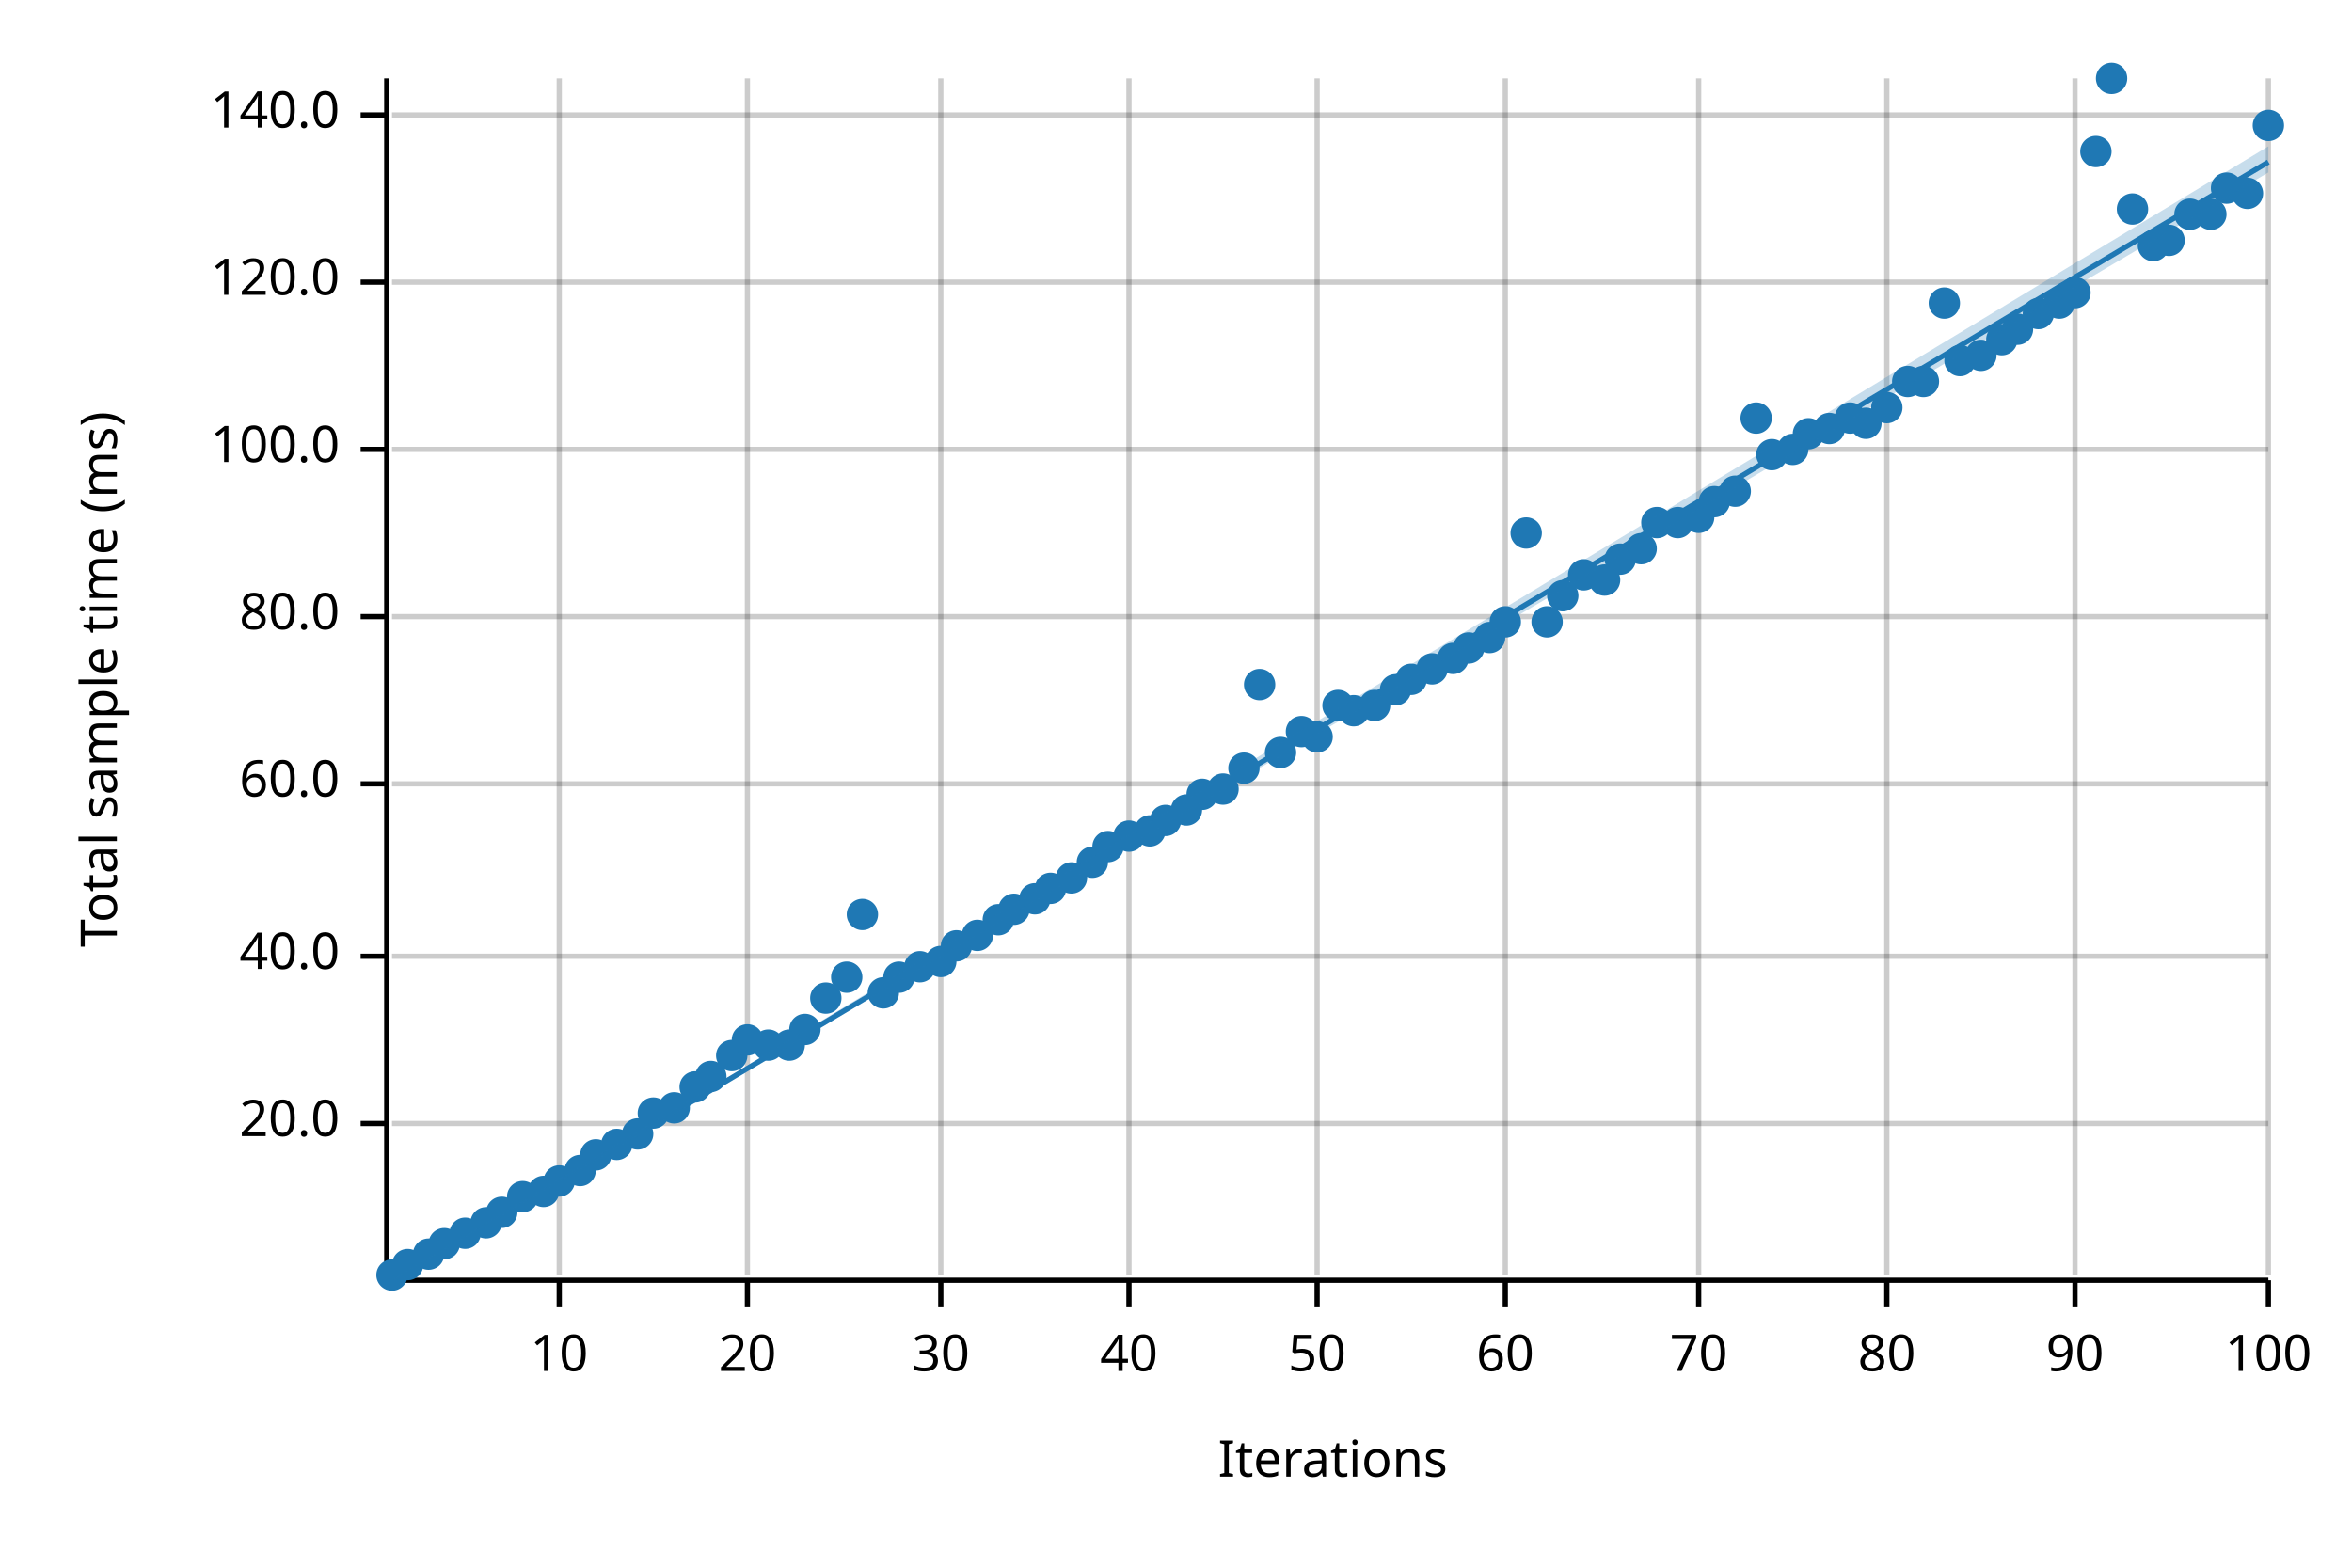
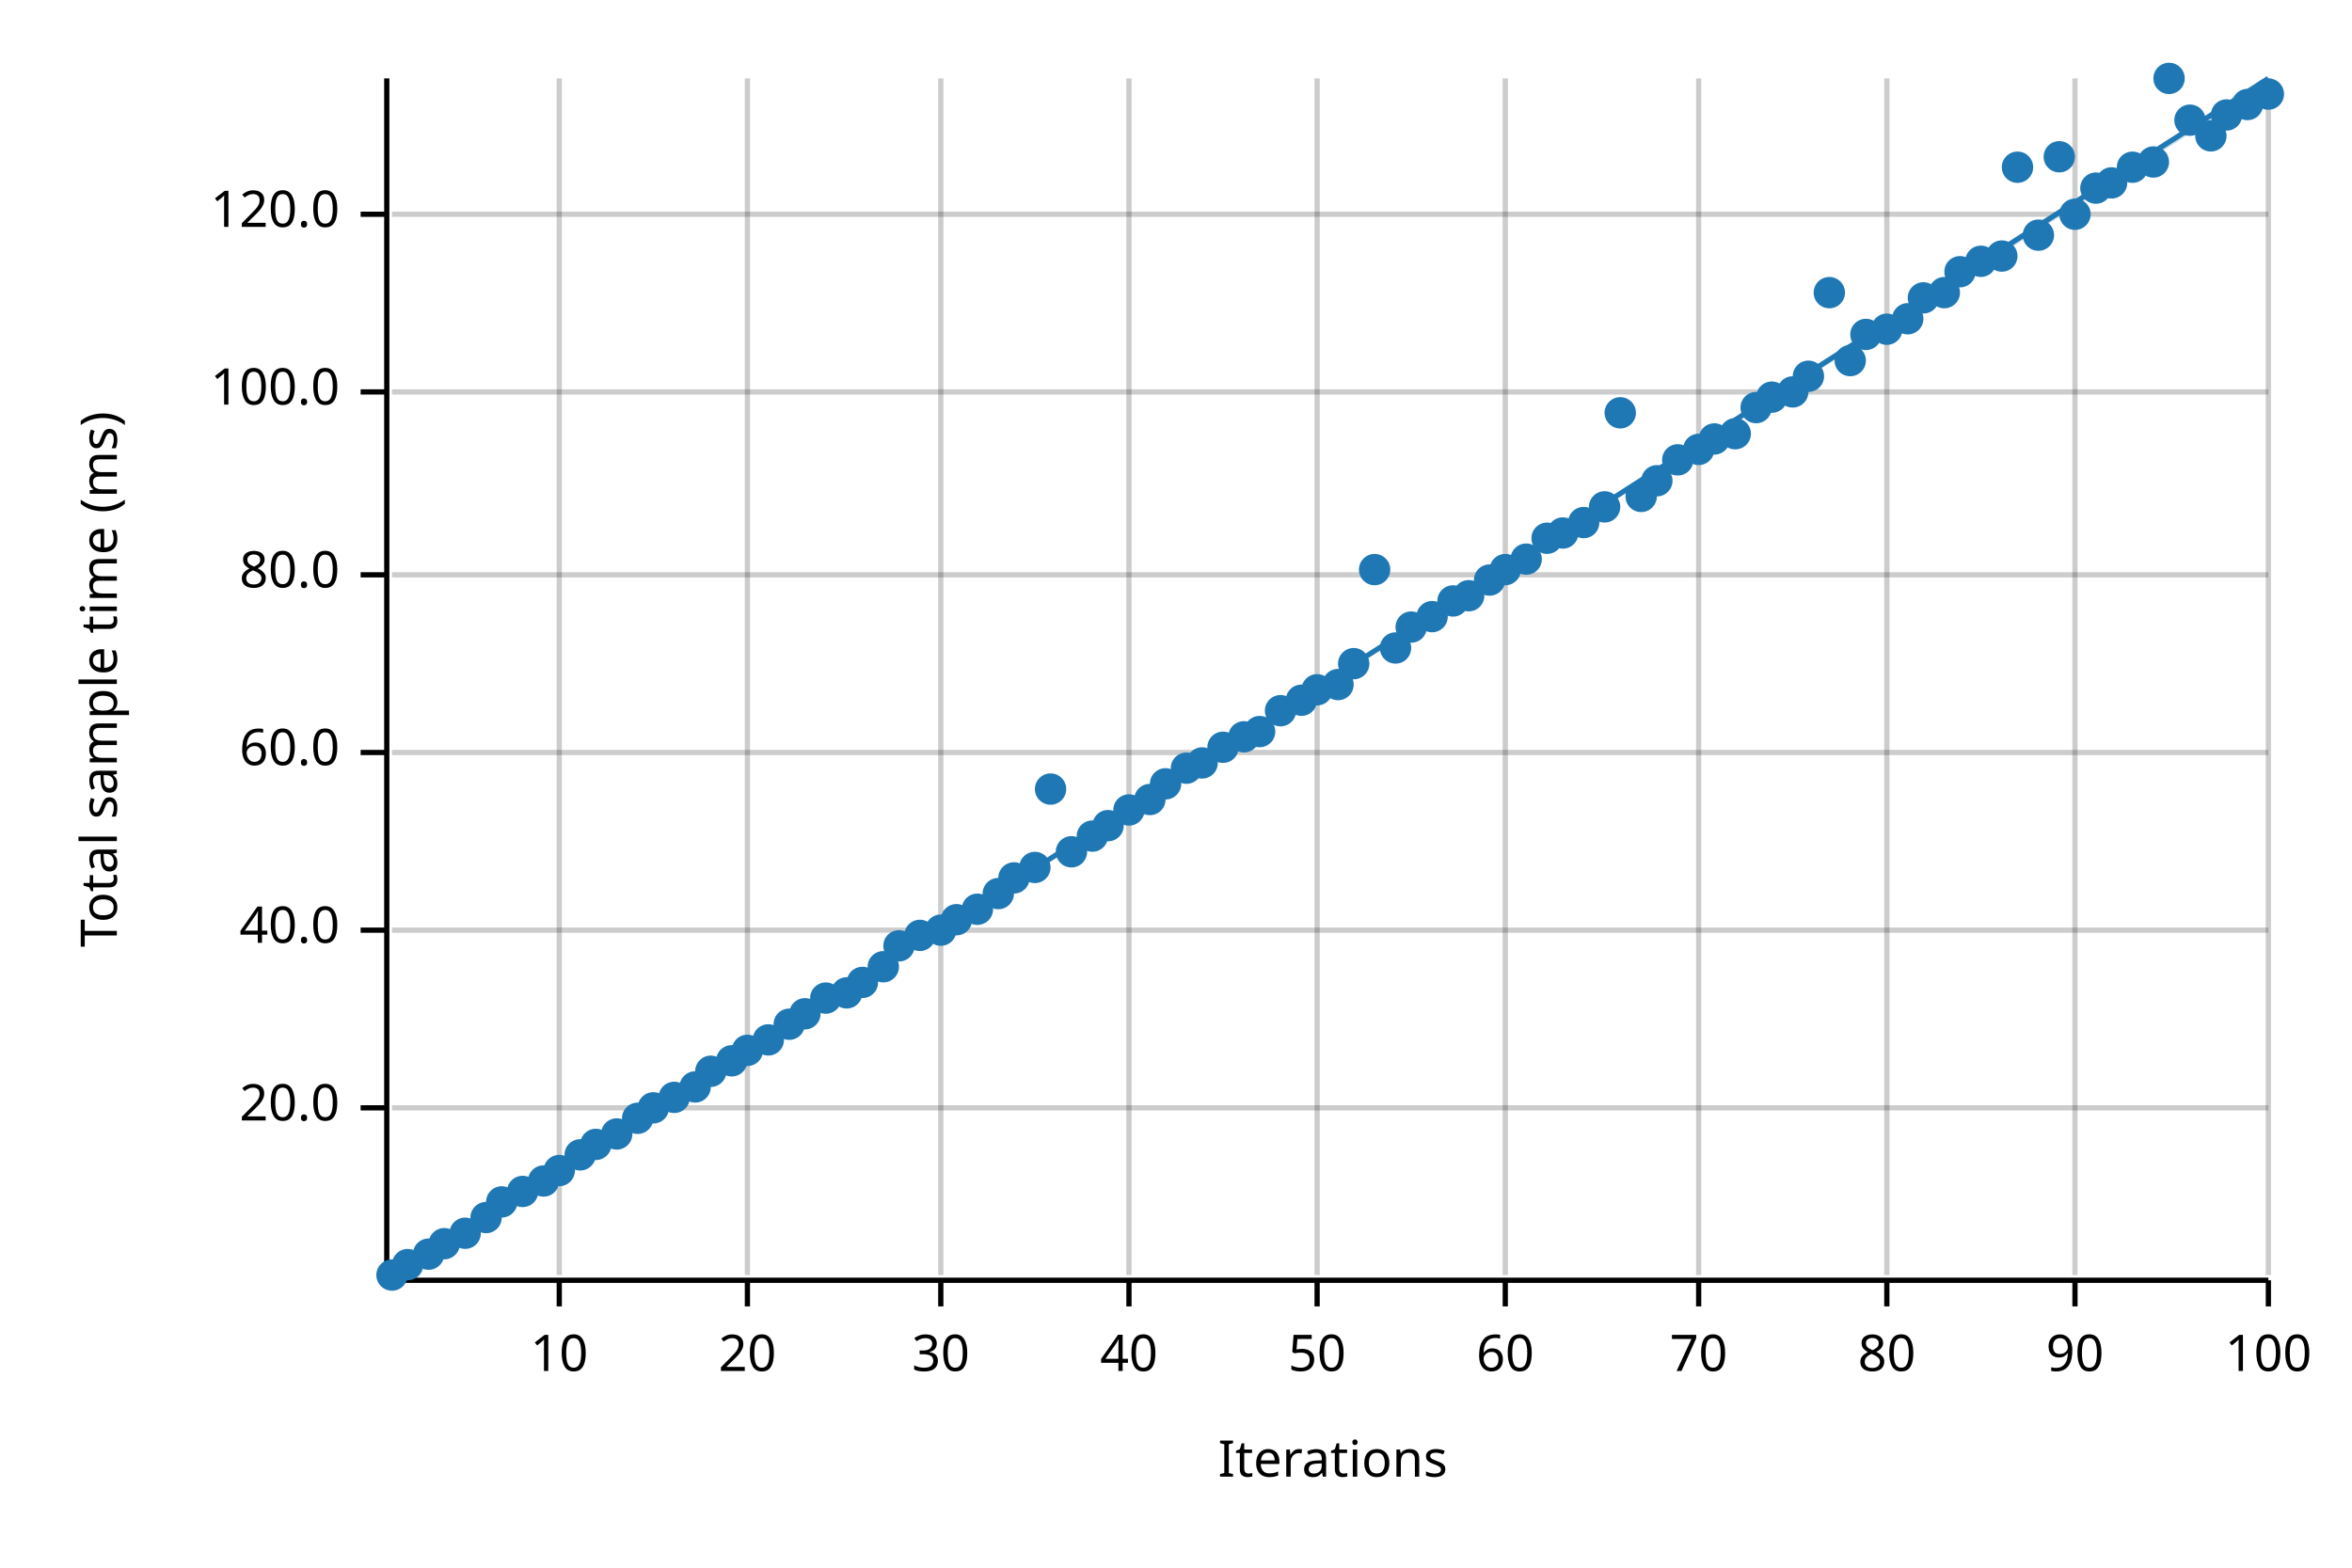
<svg xmlns="http://www.w3.org/2000/svg" width="450" height="300" viewBox="0 0 450 300">
  <text x="15" y="130" dy="0.76em" text-anchor="middle" font-family="sans-serif" font-size="9.677" opacity="1" fill="#000000" transform="rotate(270, 15, 130)">
Total sample time (ms)
</text>
  <text x="255" y="285" dy="-0.5ex" text-anchor="middle" font-family="sans-serif" font-size="9.677" opacity="1" fill="#000000">
Iterations
</text>
  <line opacity="0.2" stroke="#000000" stroke-width="1" x1="107" y1="244" x2="107" y2="15" />
  <line opacity="0.2" stroke="#000000" stroke-width="1" x1="143" y1="244" x2="143" y2="15" />
  <line opacity="0.2" stroke="#000000" stroke-width="1" x1="180" y1="244" x2="180" y2="15" />
  <line opacity="0.2" stroke="#000000" stroke-width="1" x1="216" y1="244" x2="216" y2="15" />
  <line opacity="0.2" stroke="#000000" stroke-width="1" x1="252" y1="244" x2="252" y2="15" />
  <line opacity="0.2" stroke="#000000" stroke-width="1" x1="288" y1="244" x2="288" y2="15" />
  <line opacity="0.2" stroke="#000000" stroke-width="1" x1="325" y1="244" x2="325" y2="15" />
  <line opacity="0.2" stroke="#000000" stroke-width="1" x1="361" y1="244" x2="361" y2="15" />
  <line opacity="0.2" stroke="#000000" stroke-width="1" x1="397" y1="244" x2="397" y2="15" />
  <line opacity="0.2" stroke="#000000" stroke-width="1" x1="434" y1="244" x2="434" y2="15" />
-   <line opacity="0.2" stroke="#000000" stroke-width="1" x1="75" y1="215" x2="434" y2="215" />
-   <line opacity="0.2" stroke="#000000" stroke-width="1" x1="75" y1="183" x2="434" y2="183" />
-   <line opacity="0.2" stroke="#000000" stroke-width="1" x1="75" y1="150" x2="434" y2="150" />
-   <line opacity="0.2" stroke="#000000" stroke-width="1" x1="75" y1="118" x2="434" y2="118" />
-   <line opacity="0.2" stroke="#000000" stroke-width="1" x1="75" y1="86" x2="434" y2="86" />
-   <line opacity="0.2" stroke="#000000" stroke-width="1" x1="75" y1="54" x2="434" y2="54" />
-   <line opacity="0.2" stroke="#000000" stroke-width="1" x1="75" y1="22" x2="434" y2="22" />
+   <line opacity="0.2" stroke="#000000" stroke-width="1" x1="75" y1="212" x2="434" y2="212" />
+   <line opacity="0.2" stroke="#000000" stroke-width="1" x1="75" y1="178" x2="434" y2="178" />
+   <line opacity="0.2" stroke="#000000" stroke-width="1" x1="75" y1="144" x2="434" y2="144" />
+   <line opacity="0.2" stroke="#000000" stroke-width="1" x1="75" y1="110" x2="434" y2="110" />
+   <line opacity="0.2" stroke="#000000" stroke-width="1" x1="75" y1="75" x2="434" y2="75" />
+   <line opacity="0.2" stroke="#000000" stroke-width="1" x1="75" y1="41" x2="434" y2="41" />
  <polyline fill="none" opacity="1" stroke="#000000" stroke-width="1" points="74,15 74,244 " />
-   <text x="65" y="215" dy="0.5ex" text-anchor="end" font-family="sans-serif" font-size="9.677" opacity="1" fill="#000000">
+   <text x="65" y="212" dy="0.5ex" text-anchor="end" font-family="sans-serif" font-size="9.677" opacity="1" fill="#000000">
20.0
</text>
-   <polyline fill="none" opacity="1" stroke="#000000" stroke-width="1" points="69,215 74,215 " />
-   <text x="65" y="183" dy="0.5ex" text-anchor="end" font-family="sans-serif" font-size="9.677" opacity="1" fill="#000000">
+   <polyline fill="none" opacity="1" stroke="#000000" stroke-width="1" points="69,212 74,212 " />
+   <text x="65" y="178" dy="0.5ex" text-anchor="end" font-family="sans-serif" font-size="9.677" opacity="1" fill="#000000">
40.0
</text>
-   <polyline fill="none" opacity="1" stroke="#000000" stroke-width="1" points="69,183 74,183 " />
-   <text x="65" y="150" dy="0.5ex" text-anchor="end" font-family="sans-serif" font-size="9.677" opacity="1" fill="#000000">
+   <polyline fill="none" opacity="1" stroke="#000000" stroke-width="1" points="69,178 74,178 " />
+   <text x="65" y="144" dy="0.5ex" text-anchor="end" font-family="sans-serif" font-size="9.677" opacity="1" fill="#000000">
60.0
</text>
-   <polyline fill="none" opacity="1" stroke="#000000" stroke-width="1" points="69,150 74,150 " />
-   <text x="65" y="118" dy="0.5ex" text-anchor="end" font-family="sans-serif" font-size="9.677" opacity="1" fill="#000000">
+   <polyline fill="none" opacity="1" stroke="#000000" stroke-width="1" points="69,144 74,144 " />
+   <text x="65" y="110" dy="0.5ex" text-anchor="end" font-family="sans-serif" font-size="9.677" opacity="1" fill="#000000">
80.0
</text>
-   <polyline fill="none" opacity="1" stroke="#000000" stroke-width="1" points="69,118 74,118 " />
-   <text x="65" y="86" dy="0.5ex" text-anchor="end" font-family="sans-serif" font-size="9.677" opacity="1" fill="#000000">
+   <polyline fill="none" opacity="1" stroke="#000000" stroke-width="1" points="69,110 74,110 " />
+   <text x="65" y="75" dy="0.5ex" text-anchor="end" font-family="sans-serif" font-size="9.677" opacity="1" fill="#000000">
100.0
</text>
-   <polyline fill="none" opacity="1" stroke="#000000" stroke-width="1" points="69,86 74,86 " />
-   <text x="65" y="54" dy="0.5ex" text-anchor="end" font-family="sans-serif" font-size="9.677" opacity="1" fill="#000000">
+   <polyline fill="none" opacity="1" stroke="#000000" stroke-width="1" points="69,75 74,75 " />
+   <text x="65" y="41" dy="0.5ex" text-anchor="end" font-family="sans-serif" font-size="9.677" opacity="1" fill="#000000">
120.0
</text>
-   <polyline fill="none" opacity="1" stroke="#000000" stroke-width="1" points="69,54 74,54 " />
-   <text x="65" y="22" dy="0.5ex" text-anchor="end" font-family="sans-serif" font-size="9.677" opacity="1" fill="#000000">
- 140.0
- </text>
-   <polyline fill="none" opacity="1" stroke="#000000" stroke-width="1" points="69,22 74,22 " />
+   <polyline fill="none" opacity="1" stroke="#000000" stroke-width="1" points="69,41 74,41 " />
  <polyline fill="none" opacity="1" stroke="#000000" stroke-width="1" points="75,245 434,245 " />
  <text x="107" y="255" dy="0.76em" text-anchor="middle" font-family="sans-serif" font-size="9.677" opacity="1" fill="#000000">
10
</text>
  <polyline fill="none" opacity="1" stroke="#000000" stroke-width="1" points="107,245 107,250 " />
  <text x="143" y="255" dy="0.76em" text-anchor="middle" font-family="sans-serif" font-size="9.677" opacity="1" fill="#000000">
20
</text>
  <polyline fill="none" opacity="1" stroke="#000000" stroke-width="1" points="143,245 143,250 " />
  <text x="180" y="255" dy="0.76em" text-anchor="middle" font-family="sans-serif" font-size="9.677" opacity="1" fill="#000000">
30
</text>
  <polyline fill="none" opacity="1" stroke="#000000" stroke-width="1" points="180,245 180,250 " />
  <text x="216" y="255" dy="0.76em" text-anchor="middle" font-family="sans-serif" font-size="9.677" opacity="1" fill="#000000">
40
</text>
  <polyline fill="none" opacity="1" stroke="#000000" stroke-width="1" points="216,245 216,250 " />
  <text x="252" y="255" dy="0.76em" text-anchor="middle" font-family="sans-serif" font-size="9.677" opacity="1" fill="#000000">
50
</text>
  <polyline fill="none" opacity="1" stroke="#000000" stroke-width="1" points="252,245 252,250 " />
  <text x="288" y="255" dy="0.76em" text-anchor="middle" font-family="sans-serif" font-size="9.677" opacity="1" fill="#000000">
60
</text>
  <polyline fill="none" opacity="1" stroke="#000000" stroke-width="1" points="288,245 288,250 " />
  <text x="325" y="255" dy="0.76em" text-anchor="middle" font-family="sans-serif" font-size="9.677" opacity="1" fill="#000000">
70
</text>
  <polyline fill="none" opacity="1" stroke="#000000" stroke-width="1" points="325,245 325,250 " />
  <text x="361" y="255" dy="0.76em" text-anchor="middle" font-family="sans-serif" font-size="9.677" opacity="1" fill="#000000">
80
</text>
  <polyline fill="none" opacity="1" stroke="#000000" stroke-width="1" points="361,245 361,250 " />
  <text x="397" y="255" dy="0.76em" text-anchor="middle" font-family="sans-serif" font-size="9.677" opacity="1" fill="#000000">
90
</text>
  <polyline fill="none" opacity="1" stroke="#000000" stroke-width="1" points="397,245 397,250 " />
  <text x="434" y="255" dy="0.76em" text-anchor="middle" font-family="sans-serif" font-size="9.677" opacity="1" fill="#000000">
100
</text>
  <polyline fill="none" opacity="1" stroke="#000000" stroke-width="1" points="434,245 434,250 " />
  <circle cx="75" cy="244" r="3" opacity="1" fill="#1F78B4" stroke="none" stroke-width="1" />
  <circle cx="78" cy="242" r="3" opacity="1" fill="#1F78B4" stroke="none" stroke-width="1" />
  <circle cx="82" cy="240" r="3" opacity="1" fill="#1F78B4" stroke="none" stroke-width="1" />
  <circle cx="85" cy="238" r="3" opacity="1" fill="#1F78B4" stroke="none" stroke-width="1" />
  <circle cx="89" cy="236" r="3" opacity="1" fill="#1F78B4" stroke="none" stroke-width="1" />
-   <circle cx="93" cy="234" r="3" opacity="1" fill="#1F78B4" stroke="none" stroke-width="1" />
-   <circle cx="96" cy="232" r="3" opacity="1" fill="#1F78B4" stroke="none" stroke-width="1" />
-   <circle cx="100" cy="229" r="3" opacity="1" fill="#1F78B4" stroke="none" stroke-width="1" />
-   <circle cx="104" cy="228" r="3" opacity="1" fill="#1F78B4" stroke="none" stroke-width="1" />
-   <circle cx="107" cy="226" r="3" opacity="1" fill="#1F78B4" stroke="none" stroke-width="1" />
-   <circle cx="111" cy="224" r="3" opacity="1" fill="#1F78B4" stroke="none" stroke-width="1" />
-   <circle cx="114" cy="221" r="3" opacity="1" fill="#1F78B4" stroke="none" stroke-width="1" />
-   <circle cx="118" cy="219" r="3" opacity="1" fill="#1F78B4" stroke="none" stroke-width="1" />
-   <circle cx="122" cy="217" r="3" opacity="1" fill="#1F78B4" stroke="none" stroke-width="1" />
-   <circle cx="125" cy="213" r="3" opacity="1" fill="#1F78B4" stroke="none" stroke-width="1" />
-   <circle cx="129" cy="212" r="3" opacity="1" fill="#1F78B4" stroke="none" stroke-width="1" />
+   <circle cx="93" cy="233" r="3" opacity="1" fill="#1F78B4" stroke="none" stroke-width="1" />
+   <circle cx="96" cy="230" r="3" opacity="1" fill="#1F78B4" stroke="none" stroke-width="1" />
+   <circle cx="100" cy="228" r="3" opacity="1" fill="#1F78B4" stroke="none" stroke-width="1" />
+   <circle cx="104" cy="226" r="3" opacity="1" fill="#1F78B4" stroke="none" stroke-width="1" />
+   <circle cx="107" cy="224" r="3" opacity="1" fill="#1F78B4" stroke="none" stroke-width="1" />
+   <circle cx="111" cy="221" r="3" opacity="1" fill="#1F78B4" stroke="none" stroke-width="1" />
+   <circle cx="114" cy="219" r="3" opacity="1" fill="#1F78B4" stroke="none" stroke-width="1" />
+   <circle cx="118" cy="217" r="3" opacity="1" fill="#1F78B4" stroke="none" stroke-width="1" />
+   <circle cx="122" cy="214" r="3" opacity="1" fill="#1F78B4" stroke="none" stroke-width="1" />
+   <circle cx="125" cy="212" r="3" opacity="1" fill="#1F78B4" stroke="none" stroke-width="1" />
+   <circle cx="129" cy="210" r="3" opacity="1" fill="#1F78B4" stroke="none" stroke-width="1" />
  <circle cx="133" cy="208" r="3" opacity="1" fill="#1F78B4" stroke="none" stroke-width="1" />
-   <circle cx="136" cy="206" r="3" opacity="1" fill="#1F78B4" stroke="none" stroke-width="1" />
-   <circle cx="140" cy="202" r="3" opacity="1" fill="#1F78B4" stroke="none" stroke-width="1" />
-   <circle cx="143" cy="199" r="3" opacity="1" fill="#1F78B4" stroke="none" stroke-width="1" />
-   <circle cx="147" cy="200" r="3" opacity="1" fill="#1F78B4" stroke="none" stroke-width="1" />
-   <circle cx="151" cy="200" r="3" opacity="1" fill="#1F78B4" stroke="none" stroke-width="1" />
-   <circle cx="154" cy="197" r="3" opacity="1" fill="#1F78B4" stroke="none" stroke-width="1" />
+   <circle cx="136" cy="205" r="3" opacity="1" fill="#1F78B4" stroke="none" stroke-width="1" />
+   <circle cx="140" cy="203" r="3" opacity="1" fill="#1F78B4" stroke="none" stroke-width="1" />
+   <circle cx="143" cy="201" r="3" opacity="1" fill="#1F78B4" stroke="none" stroke-width="1" />
+   <circle cx="147" cy="199" r="3" opacity="1" fill="#1F78B4" stroke="none" stroke-width="1" />
+   <circle cx="151" cy="196" r="3" opacity="1" fill="#1F78B4" stroke="none" stroke-width="1" />
+   <circle cx="154" cy="194" r="3" opacity="1" fill="#1F78B4" stroke="none" stroke-width="1" />
  <circle cx="158" cy="191" r="3" opacity="1" fill="#1F78B4" stroke="none" stroke-width="1" />
-   <circle cx="162" cy="187" r="3" opacity="1" fill="#1F78B4" stroke="none" stroke-width="1" />
-   <circle cx="165" cy="175" r="3" opacity="1" fill="#1F78B4" stroke="none" stroke-width="1" />
-   <circle cx="169" cy="190" r="3" opacity="1" fill="#1F78B4" stroke="none" stroke-width="1" />
-   <circle cx="172" cy="187" r="3" opacity="1" fill="#1F78B4" stroke="none" stroke-width="1" />
-   <circle cx="176" cy="185" r="3" opacity="1" fill="#1F78B4" stroke="none" stroke-width="1" />
-   <circle cx="180" cy="184" r="3" opacity="1" fill="#1F78B4" stroke="none" stroke-width="1" />
-   <circle cx="183" cy="181" r="3" opacity="1" fill="#1F78B4" stroke="none" stroke-width="1" />
-   <circle cx="187" cy="179" r="3" opacity="1" fill="#1F78B4" stroke="none" stroke-width="1" />
-   <circle cx="191" cy="176" r="3" opacity="1" fill="#1F78B4" stroke="none" stroke-width="1" />
-   <circle cx="194" cy="174" r="3" opacity="1" fill="#1F78B4" stroke="none" stroke-width="1" />
-   <circle cx="198" cy="172" r="3" opacity="1" fill="#1F78B4" stroke="none" stroke-width="1" />
-   <circle cx="201" cy="170" r="3" opacity="1" fill="#1F78B4" stroke="none" stroke-width="1" />
-   <circle cx="205" cy="168" r="3" opacity="1" fill="#1F78B4" stroke="none" stroke-width="1" />
-   <circle cx="209" cy="165" r="3" opacity="1" fill="#1F78B4" stroke="none" stroke-width="1" />
-   <circle cx="212" cy="162" r="3" opacity="1" fill="#1F78B4" stroke="none" stroke-width="1" />
-   <circle cx="216" cy="160" r="3" opacity="1" fill="#1F78B4" stroke="none" stroke-width="1" />
-   <circle cx="220" cy="159" r="3" opacity="1" fill="#1F78B4" stroke="none" stroke-width="1" />
-   <circle cx="223" cy="157" r="3" opacity="1" fill="#1F78B4" stroke="none" stroke-width="1" />
-   <circle cx="227" cy="155" r="3" opacity="1" fill="#1F78B4" stroke="none" stroke-width="1" />
-   <circle cx="230" cy="152" r="3" opacity="1" fill="#1F78B4" stroke="none" stroke-width="1" />
-   <circle cx="234" cy="151" r="3" opacity="1" fill="#1F78B4" stroke="none" stroke-width="1" />
-   <circle cx="238" cy="147" r="3" opacity="1" fill="#1F78B4" stroke="none" stroke-width="1" />
-   <circle cx="241" cy="131" r="3" opacity="1" fill="#1F78B4" stroke="none" stroke-width="1" />
-   <circle cx="245" cy="144" r="3" opacity="1" fill="#1F78B4" stroke="none" stroke-width="1" />
-   <circle cx="249" cy="140" r="3" opacity="1" fill="#1F78B4" stroke="none" stroke-width="1" />
-   <circle cx="252" cy="141" r="3" opacity="1" fill="#1F78B4" stroke="none" stroke-width="1" />
-   <circle cx="256" cy="135" r="3" opacity="1" fill="#1F78B4" stroke="none" stroke-width="1" />
-   <circle cx="259" cy="136" r="3" opacity="1" fill="#1F78B4" stroke="none" stroke-width="1" />
-   <circle cx="263" cy="135" r="3" opacity="1" fill="#1F78B4" stroke="none" stroke-width="1" />
-   <circle cx="267" cy="132" r="3" opacity="1" fill="#1F78B4" stroke="none" stroke-width="1" />
-   <circle cx="270" cy="130" r="3" opacity="1" fill="#1F78B4" stroke="none" stroke-width="1" />
-   <circle cx="274" cy="128" r="3" opacity="1" fill="#1F78B4" stroke="none" stroke-width="1" />
-   <circle cx="278" cy="126" r="3" opacity="1" fill="#1F78B4" stroke="none" stroke-width="1" />
-   <circle cx="281" cy="124" r="3" opacity="1" fill="#1F78B4" stroke="none" stroke-width="1" />
-   <circle cx="285" cy="122" r="3" opacity="1" fill="#1F78B4" stroke="none" stroke-width="1" />
-   <circle cx="288" cy="119" r="3" opacity="1" fill="#1F78B4" stroke="none" stroke-width="1" />
-   <circle cx="292" cy="102" r="3" opacity="1" fill="#1F78B4" stroke="none" stroke-width="1" />
-   <circle cx="296" cy="119" r="3" opacity="1" fill="#1F78B4" stroke="none" stroke-width="1" />
-   <circle cx="299" cy="114" r="3" opacity="1" fill="#1F78B4" stroke="none" stroke-width="1" />
-   <circle cx="303" cy="110" r="3" opacity="1" fill="#1F78B4" stroke="none" stroke-width="1" />
-   <circle cx="307" cy="111" r="3" opacity="1" fill="#1F78B4" stroke="none" stroke-width="1" />
-   <circle cx="310" cy="107" r="3" opacity="1" fill="#1F78B4" stroke="none" stroke-width="1" />
-   <circle cx="314" cy="105" r="3" opacity="1" fill="#1F78B4" stroke="none" stroke-width="1" />
-   <circle cx="317" cy="100" r="3" opacity="1" fill="#1F78B4" stroke="none" stroke-width="1" />
-   <circle cx="321" cy="100" r="3" opacity="1" fill="#1F78B4" stroke="none" stroke-width="1" />
-   <circle cx="325" cy="99" r="3" opacity="1" fill="#1F78B4" stroke="none" stroke-width="1" />
-   <circle cx="328" cy="96" r="3" opacity="1" fill="#1F78B4" stroke="none" stroke-width="1" />
-   <circle cx="332" cy="94" r="3" opacity="1" fill="#1F78B4" stroke="none" stroke-width="1" />
-   <circle cx="336" cy="80" r="3" opacity="1" fill="#1F78B4" stroke="none" stroke-width="1" />
-   <circle cx="339" cy="87" r="3" opacity="1" fill="#1F78B4" stroke="none" stroke-width="1" />
-   <circle cx="343" cy="86" r="3" opacity="1" fill="#1F78B4" stroke="none" stroke-width="1" />
-   <circle cx="346" cy="83" r="3" opacity="1" fill="#1F78B4" stroke="none" stroke-width="1" />
-   <circle cx="350" cy="82" r="3" opacity="1" fill="#1F78B4" stroke="none" stroke-width="1" />
-   <circle cx="354" cy="80" r="3" opacity="1" fill="#1F78B4" stroke="none" stroke-width="1" />
-   <circle cx="357" cy="81" r="3" opacity="1" fill="#1F78B4" stroke="none" stroke-width="1" />
-   <circle cx="361" cy="78" r="3" opacity="1" fill="#1F78B4" stroke="none" stroke-width="1" />
-   <circle cx="365" cy="73" r="3" opacity="1" fill="#1F78B4" stroke="none" stroke-width="1" />
-   <circle cx="368" cy="73" r="3" opacity="1" fill="#1F78B4" stroke="none" stroke-width="1" />
-   <circle cx="372" cy="58" r="3" opacity="1" fill="#1F78B4" stroke="none" stroke-width="1" />
-   <circle cx="375" cy="69" r="3" opacity="1" fill="#1F78B4" stroke="none" stroke-width="1" />
-   <circle cx="379" cy="68" r="3" opacity="1" fill="#1F78B4" stroke="none" stroke-width="1" />
-   <circle cx="383" cy="65" r="3" opacity="1" fill="#1F78B4" stroke="none" stroke-width="1" />
-   <circle cx="386" cy="63" r="3" opacity="1" fill="#1F78B4" stroke="none" stroke-width="1" />
-   <circle cx="390" cy="60" r="3" opacity="1" fill="#1F78B4" stroke="none" stroke-width="1" />
-   <circle cx="394" cy="58" r="3" opacity="1" fill="#1F78B4" stroke="none" stroke-width="1" />
-   <circle cx="397" cy="56" r="3" opacity="1" fill="#1F78B4" stroke="none" stroke-width="1" />
-   <circle cx="401" cy="29" r="3" opacity="1" fill="#1F78B4" stroke="none" stroke-width="1" />
-   <circle cx="404" cy="15" r="3" opacity="1" fill="#1F78B4" stroke="none" stroke-width="1" />
-   <circle cx="408" cy="40" r="3" opacity="1" fill="#1F78B4" stroke="none" stroke-width="1" />
-   <circle cx="412" cy="47" r="3" opacity="1" fill="#1F78B4" stroke="none" stroke-width="1" />
-   <circle cx="415" cy="46" r="3" opacity="1" fill="#1F78B4" stroke="none" stroke-width="1" />
-   <circle cx="419" cy="41" r="3" opacity="1" fill="#1F78B4" stroke="none" stroke-width="1" />
-   <circle cx="423" cy="41" r="3" opacity="1" fill="#1F78B4" stroke="none" stroke-width="1" />
-   <circle cx="426" cy="36" r="3" opacity="1" fill="#1F78B4" stroke="none" stroke-width="1" />
-   <circle cx="430" cy="37" r="3" opacity="1" fill="#1F78B4" stroke="none" stroke-width="1" />
-   <circle cx="434" cy="24" r="3" opacity="1" fill="#1F78B4" stroke="none" stroke-width="1" />
-   <polyline fill="none" opacity="1" stroke="#1F78B4" stroke-width="1" points="75,245 434,31 " />
-   <polygon opacity="0.25" fill="#1F78B4" points="75,245 434,33 434,28 " />
+   <circle cx="162" cy="190" r="3" opacity="1" fill="#1F78B4" stroke="none" stroke-width="1" />
+   <circle cx="165" cy="188" r="3" opacity="1" fill="#1F78B4" stroke="none" stroke-width="1" />
+   <circle cx="169" cy="185" r="3" opacity="1" fill="#1F78B4" stroke="none" stroke-width="1" />
+   <circle cx="172" cy="181" r="3" opacity="1" fill="#1F78B4" stroke="none" stroke-width="1" />
+   <circle cx="176" cy="179" r="3" opacity="1" fill="#1F78B4" stroke="none" stroke-width="1" />
+   <circle cx="180" cy="178" r="3" opacity="1" fill="#1F78B4" stroke="none" stroke-width="1" />
+   <circle cx="183" cy="176" r="3" opacity="1" fill="#1F78B4" stroke="none" stroke-width="1" />
+   <circle cx="187" cy="174" r="3" opacity="1" fill="#1F78B4" stroke="none" stroke-width="1" />
+   <circle cx="191" cy="171" r="3" opacity="1" fill="#1F78B4" stroke="none" stroke-width="1" />
+   <circle cx="194" cy="168" r="3" opacity="1" fill="#1F78B4" stroke="none" stroke-width="1" />
+   <circle cx="198" cy="166" r="3" opacity="1" fill="#1F78B4" stroke="none" stroke-width="1" />
+   <circle cx="201" cy="151" r="3" opacity="1" fill="#1F78B4" stroke="none" stroke-width="1" />
+   <circle cx="205" cy="163" r="3" opacity="1" fill="#1F78B4" stroke="none" stroke-width="1" />
+   <circle cx="209" cy="160" r="3" opacity="1" fill="#1F78B4" stroke="none" stroke-width="1" />
+   <circle cx="212" cy="158" r="3" opacity="1" fill="#1F78B4" stroke="none" stroke-width="1" />
+   <circle cx="216" cy="155" r="3" opacity="1" fill="#1F78B4" stroke="none" stroke-width="1" />
+   <circle cx="220" cy="153" r="3" opacity="1" fill="#1F78B4" stroke="none" stroke-width="1" />
+   <circle cx="223" cy="150" r="3" opacity="1" fill="#1F78B4" stroke="none" stroke-width="1" />
+   <circle cx="227" cy="147" r="3" opacity="1" fill="#1F78B4" stroke="none" stroke-width="1" />
+   <circle cx="230" cy="146" r="3" opacity="1" fill="#1F78B4" stroke="none" stroke-width="1" />
+   <circle cx="234" cy="143" r="3" opacity="1" fill="#1F78B4" stroke="none" stroke-width="1" />
+   <circle cx="238" cy="141" r="3" opacity="1" fill="#1F78B4" stroke="none" stroke-width="1" />
+   <circle cx="241" cy="140" r="3" opacity="1" fill="#1F78B4" stroke="none" stroke-width="1" />
+   <circle cx="245" cy="136" r="3" opacity="1" fill="#1F78B4" stroke="none" stroke-width="1" />
+   <circle cx="249" cy="134" r="3" opacity="1" fill="#1F78B4" stroke="none" stroke-width="1" />
+   <circle cx="252" cy="132" r="3" opacity="1" fill="#1F78B4" stroke="none" stroke-width="1" />
+   <circle cx="256" cy="131" r="3" opacity="1" fill="#1F78B4" stroke="none" stroke-width="1" />
+   <circle cx="259" cy="127" r="3" opacity="1" fill="#1F78B4" stroke="none" stroke-width="1" />
+   <circle cx="263" cy="109" r="3" opacity="1" fill="#1F78B4" stroke="none" stroke-width="1" />
+   <circle cx="267" cy="124" r="3" opacity="1" fill="#1F78B4" stroke="none" stroke-width="1" />
+   <circle cx="270" cy="120" r="3" opacity="1" fill="#1F78B4" stroke="none" stroke-width="1" />
+   <circle cx="274" cy="118" r="3" opacity="1" fill="#1F78B4" stroke="none" stroke-width="1" />
+   <circle cx="278" cy="115" r="3" opacity="1" fill="#1F78B4" stroke="none" stroke-width="1" />
+   <circle cx="281" cy="114" r="3" opacity="1" fill="#1F78B4" stroke="none" stroke-width="1" />
+   <circle cx="285" cy="111" r="3" opacity="1" fill="#1F78B4" stroke="none" stroke-width="1" />
+   <circle cx="288" cy="109" r="3" opacity="1" fill="#1F78B4" stroke="none" stroke-width="1" />
+   <circle cx="292" cy="107" r="3" opacity="1" fill="#1F78B4" stroke="none" stroke-width="1" />
+   <circle cx="296" cy="103" r="3" opacity="1" fill="#1F78B4" stroke="none" stroke-width="1" />
+   <circle cx="299" cy="102" r="3" opacity="1" fill="#1F78B4" stroke="none" stroke-width="1" />
+   <circle cx="303" cy="100" r="3" opacity="1" fill="#1F78B4" stroke="none" stroke-width="1" />
+   <circle cx="307" cy="97" r="3" opacity="1" fill="#1F78B4" stroke="none" stroke-width="1" />
+   <circle cx="310" cy="79" r="3" opacity="1" fill="#1F78B4" stroke="none" stroke-width="1" />
+   <circle cx="314" cy="95" r="3" opacity="1" fill="#1F78B4" stroke="none" stroke-width="1" />
+   <circle cx="317" cy="92" r="3" opacity="1" fill="#1F78B4" stroke="none" stroke-width="1" />
+   <circle cx="321" cy="88" r="3" opacity="1" fill="#1F78B4" stroke="none" stroke-width="1" />
+   <circle cx="325" cy="86" r="3" opacity="1" fill="#1F78B4" stroke="none" stroke-width="1" />
+   <circle cx="328" cy="84" r="3" opacity="1" fill="#1F78B4" stroke="none" stroke-width="1" />
+   <circle cx="332" cy="83" r="3" opacity="1" fill="#1F78B4" stroke="none" stroke-width="1" />
+   <circle cx="336" cy="78" r="3" opacity="1" fill="#1F78B4" stroke="none" stroke-width="1" />
+   <circle cx="339" cy="76" r="3" opacity="1" fill="#1F78B4" stroke="none" stroke-width="1" />
+   <circle cx="343" cy="75" r="3" opacity="1" fill="#1F78B4" stroke="none" stroke-width="1" />
+   <circle cx="346" cy="72" r="3" opacity="1" fill="#1F78B4" stroke="none" stroke-width="1" />
+   <circle cx="350" cy="56" r="3" opacity="1" fill="#1F78B4" stroke="none" stroke-width="1" />
+   <circle cx="354" cy="69" r="3" opacity="1" fill="#1F78B4" stroke="none" stroke-width="1" />
+   <circle cx="357" cy="64" r="3" opacity="1" fill="#1F78B4" stroke="none" stroke-width="1" />
+   <circle cx="361" cy="63" r="3" opacity="1" fill="#1F78B4" stroke="none" stroke-width="1" />
+   <circle cx="365" cy="61" r="3" opacity="1" fill="#1F78B4" stroke="none" stroke-width="1" />
+   <circle cx="368" cy="57" r="3" opacity="1" fill="#1F78B4" stroke="none" stroke-width="1" />
+   <circle cx="372" cy="56" r="3" opacity="1" fill="#1F78B4" stroke="none" stroke-width="1" />
+   <circle cx="375" cy="52" r="3" opacity="1" fill="#1F78B4" stroke="none" stroke-width="1" />
+   <circle cx="379" cy="50" r="3" opacity="1" fill="#1F78B4" stroke="none" stroke-width="1" />
+   <circle cx="383" cy="49" r="3" opacity="1" fill="#1F78B4" stroke="none" stroke-width="1" />
+   <circle cx="386" cy="32" r="3" opacity="1" fill="#1F78B4" stroke="none" stroke-width="1" />
+   <circle cx="390" cy="45" r="3" opacity="1" fill="#1F78B4" stroke="none" stroke-width="1" />
+   <circle cx="394" cy="30" r="3" opacity="1" fill="#1F78B4" stroke="none" stroke-width="1" />
+   <circle cx="397" cy="41" r="3" opacity="1" fill="#1F78B4" stroke="none" stroke-width="1" />
+   <circle cx="401" cy="36" r="3" opacity="1" fill="#1F78B4" stroke="none" stroke-width="1" />
+   <circle cx="404" cy="35" r="3" opacity="1" fill="#1F78B4" stroke="none" stroke-width="1" />
+   <circle cx="408" cy="32" r="3" opacity="1" fill="#1F78B4" stroke="none" stroke-width="1" />
+   <circle cx="412" cy="31" r="3" opacity="1" fill="#1F78B4" stroke="none" stroke-width="1" />
+   <circle cx="415" cy="15" r="3" opacity="1" fill="#1F78B4" stroke="none" stroke-width="1" />
+   <circle cx="419" cy="23" r="3" opacity="1" fill="#1F78B4" stroke="none" stroke-width="1" />
+   <circle cx="423" cy="26" r="3" opacity="1" fill="#1F78B4" stroke="none" stroke-width="1" />
+   <circle cx="426" cy="22" r="3" opacity="1" fill="#1F78B4" stroke="none" stroke-width="1" />
+   <circle cx="430" cy="20" r="3" opacity="1" fill="#1F78B4" stroke="none" stroke-width="1" />
+   <circle cx="434" cy="18" r="3" opacity="1" fill="#1F78B4" stroke="none" stroke-width="1" />
+   <polyline fill="none" opacity="1" stroke="#1F78B4" stroke-width="1" points="75,245 434,15 " />
+   <polygon opacity="0.25" fill="#1F78B4" points="75,245 434,16 434,15 " />
</svg>
